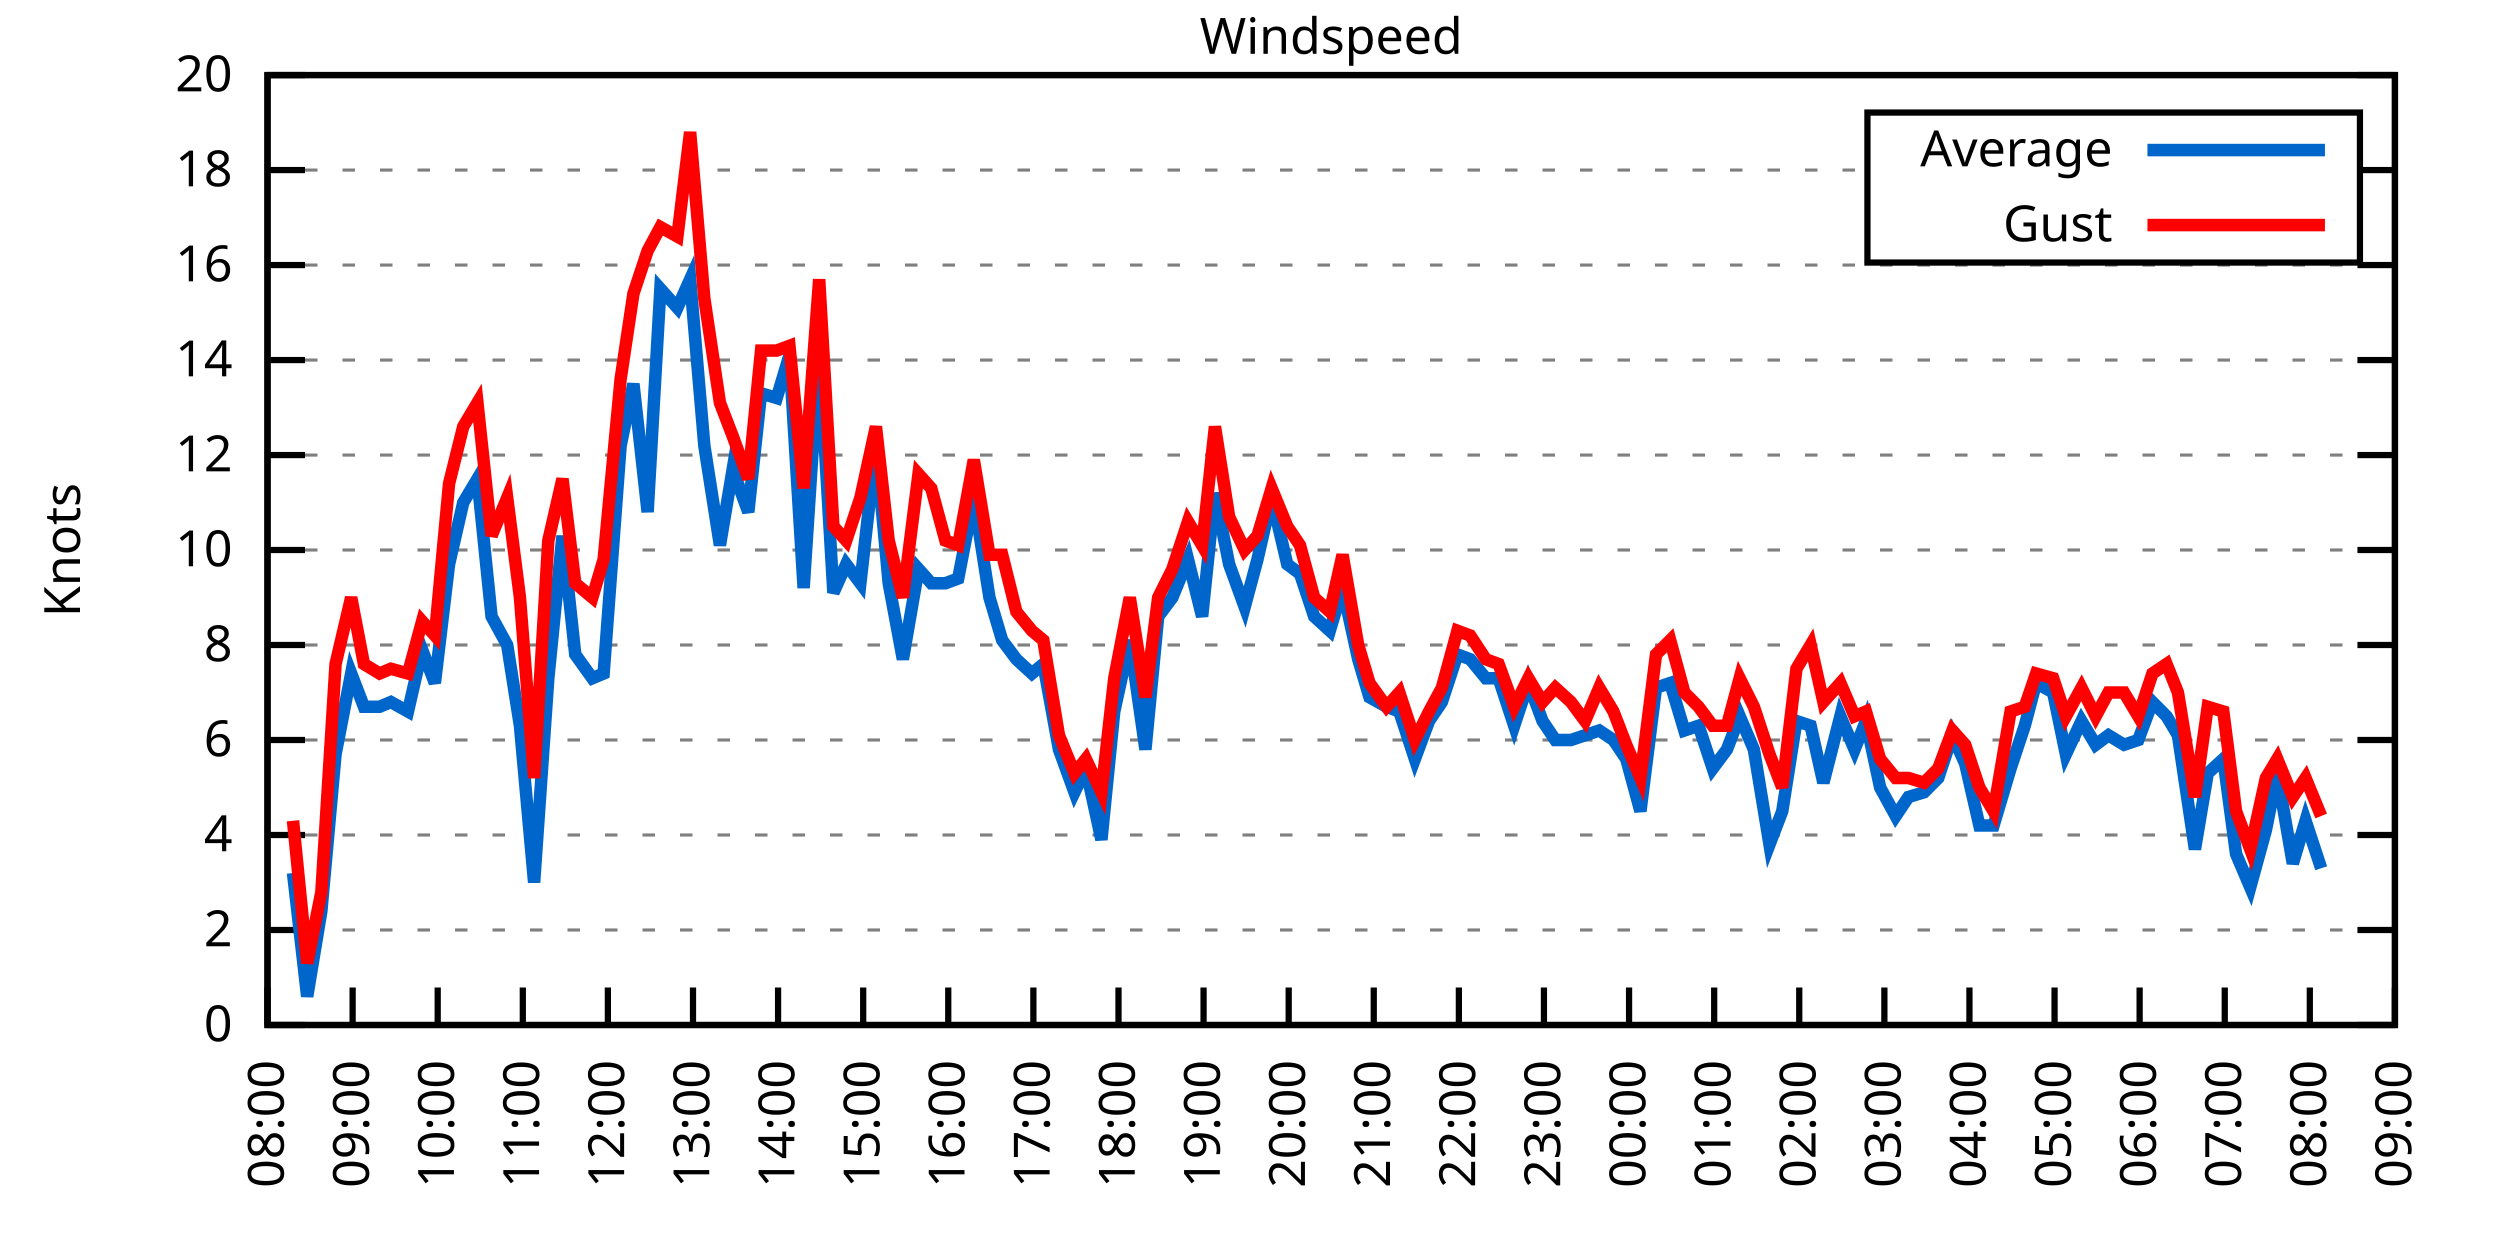
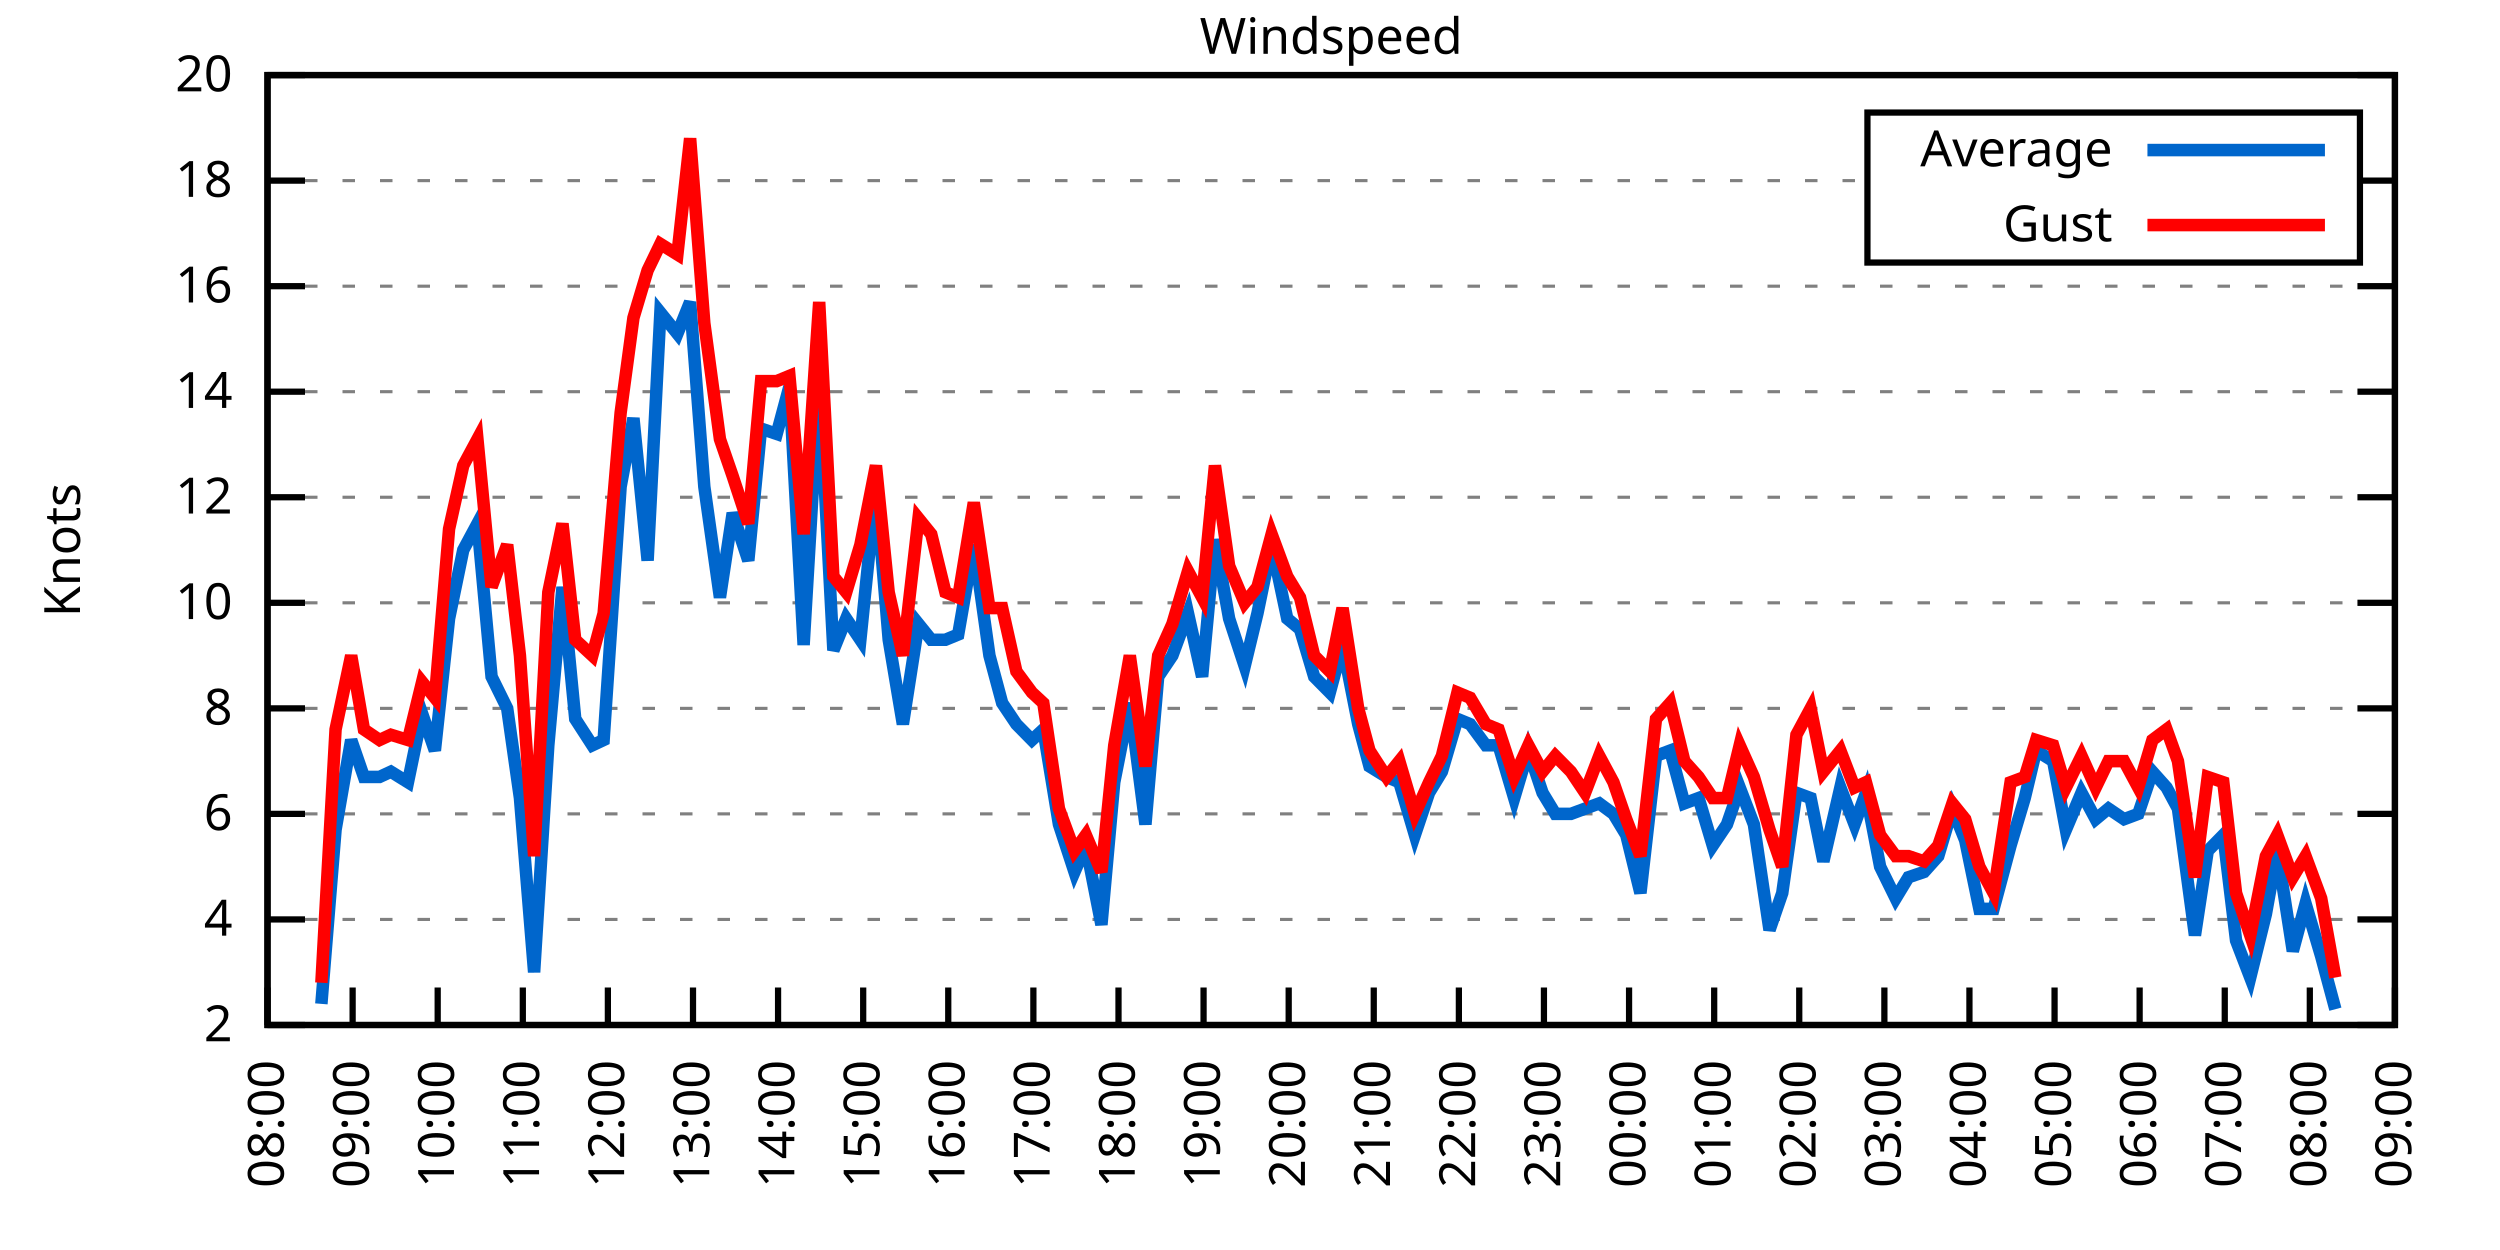
<svg xmlns="http://www.w3.org/2000/svg" xmlns:xlink="http://www.w3.org/1999/xlink" width="400" height="200" viewBox="0 0 400 200">
  <g id="gnuplot_canvas">
    <rect x="0" y="0" width="400" height="200" fill="none" />
    <defs>
      <circle id="gpDot" r="0.5" stroke-width="0.5" stroke="currentColor" />
      <path id="gpPt0" stroke-width="0.333" stroke="currentColor" d="M-1,0 h2 M0,-1 v2" />
      <path id="gpPt1" stroke-width="0.333" stroke="currentColor" d="M-1,-1 L1,1 M1,-1 L-1,1" />
      <path id="gpPt2" stroke-width="0.333" stroke="currentColor" d="M-1,0 L1,0 M0,-1 L0,1 M-1,-1 L1,1 M-1,1 L1,-1" />
      <rect id="gpPt3" stroke-width="0.333" stroke="currentColor" x="-1" y="-1" width="2" height="2" />
      <rect id="gpPt4" stroke-width="0.333" stroke="currentColor" fill="currentColor" x="-1" y="-1" width="2" height="2" />
      <circle id="gpPt5" stroke-width="0.333" stroke="currentColor" cx="0" cy="0" r="1" />
      <use xlink:href="#gpPt5" id="gpPt6" fill="currentColor" stroke="none" />
      <path id="gpPt7" stroke-width="0.333" stroke="currentColor" d="M0,-1.33 L-1.33,0.67 L1.33,0.67 z" />
      <use xlink:href="#gpPt7" id="gpPt8" fill="currentColor" stroke="none" />
      <use xlink:href="#gpPt7" id="gpPt9" stroke="currentColor" transform="rotate(180)" />
      <use xlink:href="#gpPt9" id="gpPt10" fill="currentColor" stroke="none" />
      <use xlink:href="#gpPt3" id="gpPt11" stroke="currentColor" transform="rotate(45)" />
      <use xlink:href="#gpPt11" id="gpPt12" fill="currentColor" stroke="none" />
      <path id="gpPt13" stroke-width="0.333" stroke="currentColor" d="M0,1.330 L1.265,0.411 L0.782,-1.067 L-0.782,-1.076 L-1.265,0.411 z" />
      <use xlink:href="#gpPt13" id="gpPt14" fill="currentColor" stroke="none" />
      <filter id="textbox" filterUnits="objectBoundingBox" x="0" y="0" height="1" width="1">
        <feFlood flood-color="white" flood-opacity="1" result="bgnd" />
        <feComposite in="SourceGraphic" in2="bgnd" operator="atop" />
      </filter>
      <filter id="greybox" filterUnits="objectBoundingBox" x="0" y="0" height="1" width="1">
        <feFlood flood-color="lightgrey" flood-opacity="1" result="grey" />
        <feComposite in="SourceGraphic" in2="grey" operator="atop" />
      </filter>
    </defs>
    <g fill="none" color="white" stroke="currentColor" stroke-width="1.00" stroke-linecap="butt" stroke-linejoin="miter">
</g>
    <g fill="none" color="black" stroke="currentColor" stroke-width="1.00" stroke-linecap="butt" stroke-linejoin="miter">
      <g stroke="none" shape-rendering="crispEdges">
        <polygon fill="rgb(255, 255, 255)" points="42.80,164.00 383.18,164.00 383.18,12.02 42.80,12.02 " />
      </g>
    </g>
    <g fill="none" color="black" stroke="currentColor" stroke-width="1.00" stroke-linecap="butt" stroke-linejoin="miter">
</g>
    <g fill="none" color="black" stroke="black" stroke-width="0.50" stroke-linecap="butt" stroke-linejoin="miter">
</g>
    <g fill="none" color="gray" stroke="currentColor" stroke-width="0.50" stroke-linecap="butt" stroke-linejoin="miter">
      <path stroke="gray" stroke-dasharray="2,4" class="gridline" d="M42.80,164.00 L383.19,164.00  " />
    </g>
    <g fill="none" color="gray" stroke="gray" stroke-width="1.00" stroke-linecap="butt" stroke-linejoin="miter">
</g>
    <g fill="none" color="black" stroke="currentColor" stroke-width="1.00" stroke-linecap="butt" stroke-linejoin="miter">
      <path stroke="black" d="M42.80,164.00 L48.80,164.00 M383.19,164.00 L377.19,164.00  " />
      <g transform="translate(37.20,166.60)" stroke="none" fill="black" font-family="Sans" font-size="8.00" text-anchor="end">
        <text>
-           <tspan font-family="Sans"> 0</tspan>
-         </text>
-       </g>
-     </g>
-     <g fill="none" color="black" stroke="currentColor" stroke-width="1.00" stroke-linecap="butt" stroke-linejoin="miter">
- </g>
-     <g fill="none" color="black" stroke="black" stroke-width="0.50" stroke-linecap="butt" stroke-linejoin="miter">
- </g>
-     <g fill="none" color="gray" stroke="currentColor" stroke-width="0.50" stroke-linecap="butt" stroke-linejoin="miter">
-       <path stroke="gray" stroke-dasharray="2,4" class="gridline" d="M42.80,148.80 L383.19,148.80  " />
-     </g>
-     <g fill="none" color="gray" stroke="gray" stroke-width="1.00" stroke-linecap="butt" stroke-linejoin="miter">
- </g>
-     <g fill="none" color="black" stroke="currentColor" stroke-width="1.00" stroke-linecap="butt" stroke-linejoin="miter">
-       <path stroke="black" d="M42.80,148.80 L48.80,148.80 M383.19,148.80 L377.19,148.80  " />
-       <g transform="translate(37.20,151.40)" stroke="none" fill="black" font-family="Sans" font-size="8.00" text-anchor="end">
-         <text>
          <tspan font-family="Sans"> 2</tspan>
        </text>
      </g>
    </g>
    <g fill="none" color="black" stroke="currentColor" stroke-width="1.00" stroke-linecap="butt" stroke-linejoin="miter">
</g>
    <g fill="none" color="black" stroke="black" stroke-width="0.50" stroke-linecap="butt" stroke-linejoin="miter">
</g>
    <g fill="none" color="gray" stroke="currentColor" stroke-width="0.50" stroke-linecap="butt" stroke-linejoin="miter">
-       <path stroke="gray" stroke-dasharray="2,4" class="gridline" d="M42.80,133.60 L383.19,133.60  " />
-     </g>
-     <g fill="none" color="gray" stroke="gray" stroke-width="1.00" stroke-linecap="butt" stroke-linejoin="miter">
- </g>
-     <g fill="none" color="black" stroke="currentColor" stroke-width="1.00" stroke-linecap="butt" stroke-linejoin="miter">
-       <path stroke="black" d="M42.80,133.60 L48.80,133.60 M383.19,133.60 L377.19,133.60  " />
-       <g transform="translate(37.20,136.20)" stroke="none" fill="black" font-family="Sans" font-size="8.00" text-anchor="end">
+       <path stroke="gray" stroke-dasharray="2,4" class="gridline" d="M42.80,147.11 L383.19,147.11  " />
+     </g>
+     <g fill="none" color="gray" stroke="gray" stroke-width="1.00" stroke-linecap="butt" stroke-linejoin="miter">
+ </g>
+     <g fill="none" color="black" stroke="currentColor" stroke-width="1.00" stroke-linecap="butt" stroke-linejoin="miter">
+       <path stroke="black" d="M42.80,147.11 L48.80,147.11 M383.19,147.11 L377.19,147.11  " />
+       <g transform="translate(37.20,149.71)" stroke="none" fill="black" font-family="Sans" font-size="8.00" text-anchor="end">
        <text>
          <tspan font-family="Sans"> 4</tspan>
        </text>
      </g>
    </g>
    <g fill="none" color="black" stroke="currentColor" stroke-width="1.00" stroke-linecap="butt" stroke-linejoin="miter">
</g>
    <g fill="none" color="black" stroke="black" stroke-width="0.50" stroke-linecap="butt" stroke-linejoin="miter">
</g>
    <g fill="none" color="gray" stroke="currentColor" stroke-width="0.50" stroke-linecap="butt" stroke-linejoin="miter">
-       <path stroke="gray" stroke-dasharray="2,4" class="gridline" d="M42.80,118.40 L383.19,118.40  " />
-     </g>
-     <g fill="none" color="gray" stroke="gray" stroke-width="1.00" stroke-linecap="butt" stroke-linejoin="miter">
- </g>
-     <g fill="none" color="black" stroke="currentColor" stroke-width="1.00" stroke-linecap="butt" stroke-linejoin="miter">
-       <path stroke="black" d="M42.80,118.40 L48.80,118.40 M383.19,118.40 L377.19,118.40  " />
-       <g transform="translate(37.20,121.00)" stroke="none" fill="black" font-family="Sans" font-size="8.00" text-anchor="end">
+       <path stroke="gray" stroke-dasharray="2,4" class="gridline" d="M42.80,130.22 L383.19,130.22  " />
+     </g>
+     <g fill="none" color="gray" stroke="gray" stroke-width="1.00" stroke-linecap="butt" stroke-linejoin="miter">
+ </g>
+     <g fill="none" color="black" stroke="currentColor" stroke-width="1.00" stroke-linecap="butt" stroke-linejoin="miter">
+       <path stroke="black" d="M42.80,130.22 L48.80,130.22 M383.19,130.22 L377.19,130.22  " />
+       <g transform="translate(37.20,132.82)" stroke="none" fill="black" font-family="Sans" font-size="8.00" text-anchor="end">
        <text>
          <tspan font-family="Sans"> 6</tspan>
        </text>
      </g>
    </g>
    <g fill="none" color="black" stroke="currentColor" stroke-width="1.00" stroke-linecap="butt" stroke-linejoin="miter">
</g>
    <g fill="none" color="black" stroke="black" stroke-width="0.50" stroke-linecap="butt" stroke-linejoin="miter">
</g>
    <g fill="none" color="gray" stroke="currentColor" stroke-width="0.50" stroke-linecap="butt" stroke-linejoin="miter">
-       <path stroke="gray" stroke-dasharray="2,4" class="gridline" d="M42.80,103.20 L383.19,103.20  " />
-     </g>
-     <g fill="none" color="gray" stroke="gray" stroke-width="1.00" stroke-linecap="butt" stroke-linejoin="miter">
- </g>
-     <g fill="none" color="black" stroke="currentColor" stroke-width="1.00" stroke-linecap="butt" stroke-linejoin="miter">
-       <path stroke="black" d="M42.80,103.20 L48.80,103.20 M383.19,103.20 L377.19,103.20  " />
-       <g transform="translate(37.20,105.80)" stroke="none" fill="black" font-family="Sans" font-size="8.00" text-anchor="end">
+       <path stroke="gray" stroke-dasharray="2,4" class="gridline" d="M42.80,113.34 L383.19,113.34  " />
+     </g>
+     <g fill="none" color="gray" stroke="gray" stroke-width="1.00" stroke-linecap="butt" stroke-linejoin="miter">
+ </g>
+     <g fill="none" color="black" stroke="currentColor" stroke-width="1.00" stroke-linecap="butt" stroke-linejoin="miter">
+       <path stroke="black" d="M42.80,113.34 L48.80,113.34 M383.19,113.34 L377.19,113.34  " />
+       <g transform="translate(37.20,115.94)" stroke="none" fill="black" font-family="Sans" font-size="8.00" text-anchor="end">
        <text>
          <tspan font-family="Sans"> 8</tspan>
        </text>
      </g>
    </g>
    <g fill="none" color="black" stroke="currentColor" stroke-width="1.00" stroke-linecap="butt" stroke-linejoin="miter">
</g>
    <g fill="none" color="black" stroke="black" stroke-width="0.50" stroke-linecap="butt" stroke-linejoin="miter">
</g>
    <g fill="none" color="gray" stroke="currentColor" stroke-width="0.50" stroke-linecap="butt" stroke-linejoin="miter">
-       <path stroke="gray" stroke-dasharray="2,4" class="gridline" d="M42.80,88.00 L383.19,88.00  " />
-     </g>
-     <g fill="none" color="gray" stroke="gray" stroke-width="1.00" stroke-linecap="butt" stroke-linejoin="miter">
- </g>
-     <g fill="none" color="black" stroke="currentColor" stroke-width="1.00" stroke-linecap="butt" stroke-linejoin="miter">
-       <path stroke="black" d="M42.80,88.00 L48.80,88.00 M383.19,88.00 L377.19,88.00  " />
-       <g transform="translate(37.20,90.60)" stroke="none" fill="black" font-family="Sans" font-size="8.00" text-anchor="end">
+       <path stroke="gray" stroke-dasharray="2,4" class="gridline" d="M42.80,96.45 L383.19,96.45  " />
+     </g>
+     <g fill="none" color="gray" stroke="gray" stroke-width="1.00" stroke-linecap="butt" stroke-linejoin="miter">
+ </g>
+     <g fill="none" color="black" stroke="currentColor" stroke-width="1.00" stroke-linecap="butt" stroke-linejoin="miter">
+       <path stroke="black" d="M42.80,96.45 L48.80,96.45 M383.19,96.45 L377.19,96.45  " />
+       <g transform="translate(37.20,99.05)" stroke="none" fill="black" font-family="Sans" font-size="8.00" text-anchor="end">
        <text>
          <tspan font-family="Sans"> 10</tspan>
        </text>
      </g>
    </g>
    <g fill="none" color="black" stroke="currentColor" stroke-width="1.00" stroke-linecap="butt" stroke-linejoin="miter">
</g>
    <g fill="none" color="black" stroke="black" stroke-width="0.50" stroke-linecap="butt" stroke-linejoin="miter">
</g>
    <g fill="none" color="gray" stroke="currentColor" stroke-width="0.50" stroke-linecap="butt" stroke-linejoin="miter">
-       <path stroke="gray" stroke-dasharray="2,4" class="gridline" d="M42.80,72.81 L383.19,72.81  " />
-     </g>
-     <g fill="none" color="gray" stroke="gray" stroke-width="1.00" stroke-linecap="butt" stroke-linejoin="miter">
- </g>
-     <g fill="none" color="black" stroke="currentColor" stroke-width="1.00" stroke-linecap="butt" stroke-linejoin="miter">
-       <path stroke="black" d="M42.80,72.81 L48.80,72.81 M383.19,72.81 L377.19,72.81  " />
-       <g transform="translate(37.20,75.41)" stroke="none" fill="black" font-family="Sans" font-size="8.00" text-anchor="end">
+       <path stroke="gray" stroke-dasharray="2,4" class="gridline" d="M42.80,79.56 L383.19,79.56  " />
+     </g>
+     <g fill="none" color="gray" stroke="gray" stroke-width="1.00" stroke-linecap="butt" stroke-linejoin="miter">
+ </g>
+     <g fill="none" color="black" stroke="currentColor" stroke-width="1.00" stroke-linecap="butt" stroke-linejoin="miter">
+       <path stroke="black" d="M42.80,79.56 L48.80,79.56 M383.19,79.56 L377.19,79.56  " />
+       <g transform="translate(37.20,82.16)" stroke="none" fill="black" font-family="Sans" font-size="8.00" text-anchor="end">
        <text>
          <tspan font-family="Sans"> 12</tspan>
        </text>
      </g>
    </g>
    <g fill="none" color="black" stroke="currentColor" stroke-width="1.00" stroke-linecap="butt" stroke-linejoin="miter">
</g>
    <g fill="none" color="black" stroke="black" stroke-width="0.50" stroke-linecap="butt" stroke-linejoin="miter">
</g>
    <g fill="none" color="gray" stroke="currentColor" stroke-width="0.50" stroke-linecap="butt" stroke-linejoin="miter">
-       <path stroke="gray" stroke-dasharray="2,4" class="gridline" d="M42.80,57.61 L383.19,57.61  " />
-     </g>
-     <g fill="none" color="gray" stroke="gray" stroke-width="1.00" stroke-linecap="butt" stroke-linejoin="miter">
- </g>
-     <g fill="none" color="black" stroke="currentColor" stroke-width="1.00" stroke-linecap="butt" stroke-linejoin="miter">
-       <path stroke="black" d="M42.80,57.61 L48.80,57.61 M383.19,57.61 L377.19,57.61  " />
-       <g transform="translate(37.20,60.21)" stroke="none" fill="black" font-family="Sans" font-size="8.00" text-anchor="end">
+       <path stroke="gray" stroke-dasharray="2,4" class="gridline" d="M42.80,62.67 L383.19,62.67  " />
+     </g>
+     <g fill="none" color="gray" stroke="gray" stroke-width="1.00" stroke-linecap="butt" stroke-linejoin="miter">
+ </g>
+     <g fill="none" color="black" stroke="currentColor" stroke-width="1.00" stroke-linecap="butt" stroke-linejoin="miter">
+       <path stroke="black" d="M42.80,62.67 L48.80,62.67 M383.19,62.67 L377.19,62.67  " />
+       <g transform="translate(37.20,65.27)" stroke="none" fill="black" font-family="Sans" font-size="8.00" text-anchor="end">
        <text>
          <tspan font-family="Sans"> 14</tspan>
        </text>
      </g>
    </g>
    <g fill="none" color="black" stroke="currentColor" stroke-width="1.00" stroke-linecap="butt" stroke-linejoin="miter">
</g>
    <g fill="none" color="black" stroke="black" stroke-width="0.50" stroke-linecap="butt" stroke-linejoin="miter">
</g>
    <g fill="none" color="gray" stroke="currentColor" stroke-width="0.50" stroke-linecap="butt" stroke-linejoin="miter">
-       <path stroke="gray" stroke-dasharray="2,4" class="gridline" d="M42.80,42.41 L383.19,42.41  " />
-     </g>
-     <g fill="none" color="gray" stroke="gray" stroke-width="1.00" stroke-linecap="butt" stroke-linejoin="miter">
- </g>
-     <g fill="none" color="black" stroke="currentColor" stroke-width="1.00" stroke-linecap="butt" stroke-linejoin="miter">
-       <path stroke="black" d="M42.80,42.41 L48.80,42.41 M383.19,42.41 L377.19,42.41  " />
-       <g transform="translate(37.20,45.01)" stroke="none" fill="black" font-family="Sans" font-size="8.00" text-anchor="end">
+       <path stroke="gray" stroke-dasharray="2,4" class="gridline" d="M42.80,45.79 L383.19,45.79  " />
+     </g>
+     <g fill="none" color="gray" stroke="gray" stroke-width="1.00" stroke-linecap="butt" stroke-linejoin="miter">
+ </g>
+     <g fill="none" color="black" stroke="currentColor" stroke-width="1.00" stroke-linecap="butt" stroke-linejoin="miter">
+       <path stroke="black" d="M42.80,45.79 L48.80,45.79 M383.19,45.79 L377.19,45.79  " />
+       <g transform="translate(37.20,48.39)" stroke="none" fill="black" font-family="Sans" font-size="8.00" text-anchor="end">
        <text>
          <tspan font-family="Sans"> 16</tspan>
        </text>
      </g>
    </g>
    <g fill="none" color="black" stroke="currentColor" stroke-width="1.00" stroke-linecap="butt" stroke-linejoin="miter">
</g>
    <g fill="none" color="black" stroke="black" stroke-width="0.50" stroke-linecap="butt" stroke-linejoin="miter">
</g>
    <g fill="none" color="gray" stroke="currentColor" stroke-width="0.50" stroke-linecap="butt" stroke-linejoin="miter">
-       <path stroke="gray" stroke-dasharray="2,4" class="gridline" d="M42.80,27.21 L298.79,27.21 M377.59,27.21 L383.19,27.21  " />
-     </g>
-     <g fill="none" color="gray" stroke="gray" stroke-width="1.00" stroke-linecap="butt" stroke-linejoin="miter">
- </g>
-     <g fill="none" color="black" stroke="currentColor" stroke-width="1.00" stroke-linecap="butt" stroke-linejoin="miter">
-       <path stroke="black" d="M42.80,27.21 L48.80,27.21 M383.19,27.21 L377.19,27.21  " />
-       <g transform="translate(37.20,29.81)" stroke="none" fill="black" font-family="Sans" font-size="8.00" text-anchor="end">
+       <path stroke="gray" stroke-dasharray="2,4" class="gridline" d="M42.80,28.90 L298.79,28.90 M377.59,28.90 L383.19,28.90  " />
+     </g>
+     <g fill="none" color="gray" stroke="gray" stroke-width="1.00" stroke-linecap="butt" stroke-linejoin="miter">
+ </g>
+     <g fill="none" color="black" stroke="currentColor" stroke-width="1.00" stroke-linecap="butt" stroke-linejoin="miter">
+       <path stroke="black" d="M42.80,28.90 L48.80,28.90 M383.19,28.90 L377.19,28.90  " />
+       <g transform="translate(37.20,31.50)" stroke="none" fill="black" font-family="Sans" font-size="8.00" text-anchor="end">
        <text>
          <tspan font-family="Sans"> 18</tspan>
        </text>
      </g>
    </g>
    <g fill="none" color="black" stroke="currentColor" stroke-width="1.00" stroke-linecap="butt" stroke-linejoin="miter">
</g>
    <g fill="none" color="black" stroke="black" stroke-width="0.50" stroke-linecap="butt" stroke-linejoin="miter">
</g>
    <g fill="none" color="gray" stroke="currentColor" stroke-width="0.50" stroke-linecap="butt" stroke-linejoin="miter">
      <path stroke="gray" stroke-dasharray="2,4" class="gridline" d="M42.80,12.01 L383.19,12.01  " />
    </g>
    <g fill="none" color="gray" stroke="gray" stroke-width="1.00" stroke-linecap="butt" stroke-linejoin="miter">
</g>
    <g fill="none" color="black" stroke="currentColor" stroke-width="1.00" stroke-linecap="butt" stroke-linejoin="miter">
      <path stroke="black" d="M42.80,12.01 L48.80,12.01 M383.19,12.01 L377.19,12.01  " />
      <g transform="translate(37.20,14.61)" stroke="none" fill="black" font-family="Sans" font-size="8.00" text-anchor="end">
        <text>
          <tspan font-family="Sans"> 20</tspan>
        </text>
      </g>
    </g>
    <g fill="none" color="black" stroke="currentColor" stroke-width="1.00" stroke-linecap="butt" stroke-linejoin="miter">
      <path stroke="black" d="M42.80,164.00 L42.80,158.00  " />
      <g transform="translate(45.40,169.60) rotate(270.00)" stroke="none" fill="black" font-family="Sans" font-size="8.00" text-anchor="end">
        <text>
          <tspan font-family="Sans">08:00</tspan>
        </text>
      </g>
    </g>
    <g fill="none" color="black" stroke="currentColor" stroke-width="1.00" stroke-linecap="butt" stroke-linejoin="miter">
      <path stroke="black" d="M56.42,164.00 L56.42,158.00  " />
      <g transform="translate(59.02,169.60) rotate(270.00)" stroke="none" fill="black" font-family="Sans" font-size="8.00" text-anchor="end">
        <text>
          <tspan font-family="Sans">09:00</tspan>
        </text>
      </g>
    </g>
    <g fill="none" color="black" stroke="currentColor" stroke-width="1.00" stroke-linecap="butt" stroke-linejoin="miter">
      <path stroke="black" d="M70.03,164.00 L70.03,158.00  " />
      <g transform="translate(72.63,169.60) rotate(270.00)" stroke="none" fill="black" font-family="Sans" font-size="8.00" text-anchor="end">
        <text>
          <tspan font-family="Sans">10:00</tspan>
        </text>
      </g>
    </g>
    <g fill="none" color="black" stroke="currentColor" stroke-width="1.00" stroke-linecap="butt" stroke-linejoin="miter">
      <path stroke="black" d="M83.65,164.00 L83.65,158.00  " />
      <g transform="translate(86.25,169.60) rotate(270.00)" stroke="none" fill="black" font-family="Sans" font-size="8.00" text-anchor="end">
        <text>
          <tspan font-family="Sans">11:00</tspan>
        </text>
      </g>
    </g>
    <g fill="none" color="black" stroke="currentColor" stroke-width="1.00" stroke-linecap="butt" stroke-linejoin="miter">
      <path stroke="black" d="M97.26,164.00 L97.26,158.00  " />
      <g transform="translate(99.86,169.60) rotate(270.00)" stroke="none" fill="black" font-family="Sans" font-size="8.00" text-anchor="end">
        <text>
          <tspan font-family="Sans">12:00</tspan>
        </text>
      </g>
    </g>
    <g fill="none" color="black" stroke="currentColor" stroke-width="1.00" stroke-linecap="butt" stroke-linejoin="miter">
      <path stroke="black" d="M110.88,164.00 L110.88,158.00  " />
      <g transform="translate(113.48,169.60) rotate(270.00)" stroke="none" fill="black" font-family="Sans" font-size="8.00" text-anchor="end">
        <text>
          <tspan font-family="Sans">13:00</tspan>
        </text>
      </g>
    </g>
    <g fill="none" color="black" stroke="currentColor" stroke-width="1.00" stroke-linecap="butt" stroke-linejoin="miter">
      <path stroke="black" d="M124.49,164.00 L124.49,158.00  " />
      <g transform="translate(127.09,169.60) rotate(270.00)" stroke="none" fill="black" font-family="Sans" font-size="8.00" text-anchor="end">
        <text>
          <tspan font-family="Sans">14:00</tspan>
        </text>
      </g>
    </g>
    <g fill="none" color="black" stroke="currentColor" stroke-width="1.00" stroke-linecap="butt" stroke-linejoin="miter">
      <path stroke="black" d="M138.11,164.00 L138.11,158.00  " />
      <g transform="translate(140.71,169.60) rotate(270.00)" stroke="none" fill="black" font-family="Sans" font-size="8.00" text-anchor="end">
        <text>
          <tspan font-family="Sans">15:00</tspan>
        </text>
      </g>
    </g>
    <g fill="none" color="black" stroke="currentColor" stroke-width="1.00" stroke-linecap="butt" stroke-linejoin="miter">
      <path stroke="black" d="M151.72,164.00 L151.72,158.00  " />
      <g transform="translate(154.32,169.60) rotate(270.00)" stroke="none" fill="black" font-family="Sans" font-size="8.00" text-anchor="end">
        <text>
          <tspan font-family="Sans">16:00</tspan>
        </text>
      </g>
    </g>
    <g fill="none" color="black" stroke="currentColor" stroke-width="1.00" stroke-linecap="butt" stroke-linejoin="miter">
      <path stroke="black" d="M165.34,164.00 L165.34,158.00  " />
      <g transform="translate(167.94,169.60) rotate(270.00)" stroke="none" fill="black" font-family="Sans" font-size="8.00" text-anchor="end">
        <text>
          <tspan font-family="Sans">17:00</tspan>
        </text>
      </g>
    </g>
    <g fill="none" color="black" stroke="currentColor" stroke-width="1.00" stroke-linecap="butt" stroke-linejoin="miter">
      <path stroke="black" d="M178.96,164.00 L178.96,158.00  " />
      <g transform="translate(181.56,169.60) rotate(270.00)" stroke="none" fill="black" font-family="Sans" font-size="8.00" text-anchor="end">
        <text>
          <tspan font-family="Sans">18:00</tspan>
        </text>
      </g>
    </g>
    <g fill="none" color="black" stroke="currentColor" stroke-width="1.00" stroke-linecap="butt" stroke-linejoin="miter">
      <path stroke="black" d="M192.57,164.00 L192.57,158.00  " />
      <g transform="translate(195.17,169.60) rotate(270.00)" stroke="none" fill="black" font-family="Sans" font-size="8.00" text-anchor="end">
        <text>
          <tspan font-family="Sans">19:00</tspan>
        </text>
      </g>
    </g>
    <g fill="none" color="black" stroke="currentColor" stroke-width="1.00" stroke-linecap="butt" stroke-linejoin="miter">
      <path stroke="black" d="M206.19,164.00 L206.19,158.00  " />
      <g transform="translate(208.79,169.60) rotate(270.00)" stroke="none" fill="black" font-family="Sans" font-size="8.00" text-anchor="end">
        <text>
          <tspan font-family="Sans">20:00</tspan>
        </text>
      </g>
    </g>
    <g fill="none" color="black" stroke="currentColor" stroke-width="1.00" stroke-linecap="butt" stroke-linejoin="miter">
      <path stroke="black" d="M219.80,164.00 L219.80,158.00  " />
      <g transform="translate(222.40,169.60) rotate(270.00)" stroke="none" fill="black" font-family="Sans" font-size="8.00" text-anchor="end">
        <text>
          <tspan font-family="Sans">21:00</tspan>
        </text>
      </g>
    </g>
    <g fill="none" color="black" stroke="currentColor" stroke-width="1.00" stroke-linecap="butt" stroke-linejoin="miter">
      <path stroke="black" d="M233.42,164.00 L233.42,158.00  " />
      <g transform="translate(236.02,169.60) rotate(270.00)" stroke="none" fill="black" font-family="Sans" font-size="8.00" text-anchor="end">
        <text>
          <tspan font-family="Sans">22:00</tspan>
        </text>
      </g>
    </g>
    <g fill="none" color="black" stroke="currentColor" stroke-width="1.00" stroke-linecap="butt" stroke-linejoin="miter">
      <path stroke="black" d="M247.03,164.00 L247.03,158.00  " />
      <g transform="translate(249.63,169.60) rotate(270.00)" stroke="none" fill="black" font-family="Sans" font-size="8.00" text-anchor="end">
        <text>
          <tspan font-family="Sans">23:00</tspan>
        </text>
      </g>
    </g>
    <g fill="none" color="black" stroke="currentColor" stroke-width="1.00" stroke-linecap="butt" stroke-linejoin="miter">
      <path stroke="black" d="M260.65,164.00 L260.65,158.00  " />
      <g transform="translate(263.25,169.60) rotate(270.00)" stroke="none" fill="black" font-family="Sans" font-size="8.00" text-anchor="end">
        <text>
          <tspan font-family="Sans">00:00</tspan>
        </text>
      </g>
    </g>
    <g fill="none" color="black" stroke="currentColor" stroke-width="1.00" stroke-linecap="butt" stroke-linejoin="miter">
      <path stroke="black" d="M274.27,164.00 L274.27,158.00  " />
      <g transform="translate(276.87,169.60) rotate(270.00)" stroke="none" fill="black" font-family="Sans" font-size="8.00" text-anchor="end">
        <text>
          <tspan font-family="Sans">01:00</tspan>
        </text>
      </g>
    </g>
    <g fill="none" color="black" stroke="currentColor" stroke-width="1.00" stroke-linecap="butt" stroke-linejoin="miter">
      <path stroke="black" d="M287.88,164.00 L287.88,158.00  " />
      <g transform="translate(290.48,169.60) rotate(270.00)" stroke="none" fill="black" font-family="Sans" font-size="8.00" text-anchor="end">
        <text>
          <tspan font-family="Sans">02:00</tspan>
        </text>
      </g>
    </g>
    <g fill="none" color="black" stroke="currentColor" stroke-width="1.00" stroke-linecap="butt" stroke-linejoin="miter">
      <path stroke="black" d="M301.50,164.00 L301.50,158.00  " />
      <g transform="translate(304.10,169.60) rotate(270.00)" stroke="none" fill="black" font-family="Sans" font-size="8.00" text-anchor="end">
        <text>
          <tspan font-family="Sans">03:00</tspan>
        </text>
      </g>
    </g>
    <g fill="none" color="black" stroke="currentColor" stroke-width="1.00" stroke-linecap="butt" stroke-linejoin="miter">
      <path stroke="black" d="M315.11,164.00 L315.11,158.00  " />
      <g transform="translate(317.71,169.60) rotate(270.00)" stroke="none" fill="black" font-family="Sans" font-size="8.00" text-anchor="end">
        <text>
          <tspan font-family="Sans">04:00</tspan>
        </text>
      </g>
    </g>
    <g fill="none" color="black" stroke="currentColor" stroke-width="1.00" stroke-linecap="butt" stroke-linejoin="miter">
      <path stroke="black" d="M328.73,164.00 L328.73,158.00  " />
      <g transform="translate(331.33,169.60) rotate(270.00)" stroke="none" fill="black" font-family="Sans" font-size="8.00" text-anchor="end">
        <text>
          <tspan font-family="Sans">05:00</tspan>
        </text>
      </g>
    </g>
    <g fill="none" color="black" stroke="currentColor" stroke-width="1.00" stroke-linecap="butt" stroke-linejoin="miter">
      <path stroke="black" d="M342.34,164.00 L342.34,158.00  " />
      <g transform="translate(344.94,169.60) rotate(270.00)" stroke="none" fill="black" font-family="Sans" font-size="8.00" text-anchor="end">
        <text>
          <tspan font-family="Sans">06:00</tspan>
        </text>
      </g>
    </g>
    <g fill="none" color="black" stroke="currentColor" stroke-width="1.00" stroke-linecap="butt" stroke-linejoin="miter">
      <path stroke="black" d="M355.96,164.00 L355.96,158.00  " />
      <g transform="translate(358.56,169.60) rotate(270.00)" stroke="none" fill="black" font-family="Sans" font-size="8.00" text-anchor="end">
        <text>
          <tspan font-family="Sans">07:00</tspan>
        </text>
      </g>
    </g>
    <g fill="none" color="black" stroke="currentColor" stroke-width="1.00" stroke-linecap="butt" stroke-linejoin="miter">
      <path stroke="black" d="M369.57,164.00 L369.57,158.00  " />
      <g transform="translate(372.17,169.60) rotate(270.00)" stroke="none" fill="black" font-family="Sans" font-size="8.00" text-anchor="end">
        <text>
          <tspan font-family="Sans">08:00</tspan>
        </text>
      </g>
    </g>
    <g fill="none" color="black" stroke="currentColor" stroke-width="1.00" stroke-linecap="butt" stroke-linejoin="miter">
      <path stroke="black" d="M383.19,164.00 L383.19,158.00  " />
      <g transform="translate(385.79,169.60) rotate(270.00)" stroke="none" fill="black" font-family="Sans" font-size="8.00" text-anchor="end">
        <text>
          <tspan font-family="Sans">09:00</tspan>
        </text>
      </g>
    </g>
    <g fill="none" color="black" stroke="currentColor" stroke-width="1.00" stroke-linecap="butt" stroke-linejoin="miter">
</g>
    <g fill="none" color="black" stroke="currentColor" stroke-width="1.00" stroke-linecap="butt" stroke-linejoin="miter">
      <path stroke="black" d="M42.80,12.01 L42.80,164.00 L383.19,164.00 L383.19,12.01 L42.80,12.01 Z  " />
    </g>
    <g fill="none" color="black" stroke="currentColor" stroke-width="1.00" stroke-linecap="butt" stroke-linejoin="miter">
</g>
    <g fill="none" color="black" stroke="currentColor" stroke-width="1.00" stroke-linecap="butt" stroke-linejoin="miter">
      <path stroke="black" d="M298.79,42.01 L298.79,18.01 L377.59,18.01 L377.59,42.01 L298.79,42.01 Z  " />
    </g>
    <g id="Windspeed_plot_1">
      <g fill="none" color="white" stroke="black" stroke-width="2.00" stroke-linecap="butt" stroke-linejoin="miter">
</g>
      <g fill="none" color="black" stroke="currentColor" stroke-width="2.00" stroke-linecap="butt" stroke-linejoin="miter">
        <g transform="translate(337.99,26.61)" stroke="none" fill="black" font-family="Sans" font-size="8.00" text-anchor="end">
          <text>
            <tspan font-family="Sans">Average</tspan>
          </text>
        </g>
      </g>
      <g fill="none" color="black" stroke="currentColor" stroke-width="2.00" stroke-linecap="butt" stroke-linejoin="miter">
-         <path stroke="rgb(  0, 102, 204)" d="M343.59,24.01 L371.99,24.01 M46.88,139.68 L49.15,159.44 L51.42,145.76 L53.69,120.68 L56.19,107.76 L58.23,113.08   L60.73,113.08 L62.54,112.32 L65.27,113.84 L67.54,103.96 L69.58,109.28 L71.85,90.28 L74.12,80.41 L76.39,76.61   L78.65,98.64 L81.15,103.20 L83.19,116.12 L85.46,141.20 L87.73,108.52 L90.00,85.73 L92.04,104.72 L94.77,108.52   L96.58,107.76 L99.30,71.29 L101.35,61.41 L103.62,81.93 L105.66,46.21 L108.38,49.25 L110.42,44.69 L112.69,71.29   L115.19,87.25 L117.23,75.09 L119.73,81.93 L121.77,62.93 L124.27,63.69 L126.31,56.85 L128.58,94.08 L131.07,56.09   L133.34,94.84 L135.39,90.28 L137.66,93.32 L140.15,71.29 L142.19,93.32 L144.46,105.48 L146.96,91.04 L149.00,93.32   L151.27,93.32 L153.31,92.56 L155.81,79.65 L158.31,95.60 L160.35,102.44 L162.62,105.48 L165.11,107.76 L166.93,106.24   L169.43,119.92 L171.92,126.76 L173.74,122.96 L176.23,134.36 L178.28,113.84 L180.77,102.44 L183.27,119.92 L185.31,98.64   L187.58,95.60 L190.08,89.52 L192.34,98.64 L194.39,78.89 L196.66,90.28 L199.15,97.12 L201.19,89.52 L203.46,79.65   L205.96,90.28 L208.00,91.80 L210.27,98.64 L212.77,100.92 L214.81,94.08 L217.31,105.48 L219.12,111.56 L221.85,113.08   L223.89,113.84 L226.38,121.44 L228.65,115.36 L230.70,112.32 L233.19,104.72 L235.23,105.48 L237.73,108.52 L239.77,108.52   L242.27,116.12 L244.54,109.28 L246.81,115.36 L248.85,118.40 L251.35,118.40 L253.61,117.64 L255.88,116.88 L258.15,118.40   L260.20,121.44 L262.47,129.80 L264.96,110.04 L267.23,109.28 L269.50,116.88 L271.77,116.12 L274.04,122.96 L276.31,119.92   L278.35,114.60 L280.62,119.92 L283.12,135.12 L285.16,129.80 L287.43,115.36 L289.70,116.12 L291.74,125.24 L294.46,114.60   L296.73,119.92 L298.55,115.36 L300.82,126.00 L303.31,130.56 L305.35,127.52 L307.85,126.76 L310.12,124.48 L312.39,117.64   L314.43,122.20 L316.70,132.08 L318.97,132.08 L321.69,122.96 L323.96,116.12 L325.78,109.28 L328.50,110.80 L330.54,120.68   L333.04,115.36 L335.31,119.16 L337.35,117.64 L339.85,119.16 L342.12,118.40 L344.39,112.32 L346.65,114.60 L348.47,117.64   L351.19,135.88 L353.24,123.72 L355.73,121.44 L357.77,136.64 L360.04,141.96 L362.54,132.84 L364.36,123.72 L366.85,138.16   L368.89,131.32 L371.39,138.92  " />
+         <path stroke="rgb(  0, 102, 204)" d="M343.59,24.01 L371.99,24.01 M51.42,160.62 L53.69,132.76 L56.19,118.40 L58.23,124.31 L60.73,124.31 L62.54,123.47   L65.27,125.16 L67.54,114.18 L69.58,120.09 L71.85,98.98 L74.12,88.00 L76.39,83.78 L78.65,108.27 L81.15,113.34   L83.19,127.69 L85.46,155.56 L87.73,119.25 L90.00,93.92 L92.04,115.03 L94.77,119.25 L96.58,118.40 L99.30,77.87   L101.35,66.90 L103.62,89.69 L105.66,50.01 L108.38,53.39 L110.42,48.32 L112.69,77.87 L115.19,95.60 L117.23,82.09   L119.73,89.69 L121.77,68.58 L124.27,69.43 L126.31,61.83 L128.58,103.20 L131.07,60.98 L133.34,104.05 L135.39,98.98   L137.66,102.36 L140.15,77.87 L142.19,102.36 L144.46,115.87 L146.96,99.83 L149.00,102.36 L151.27,102.36 L153.31,101.52   L155.81,87.16 L158.31,104.89 L160.35,112.49 L162.62,115.87 L165.11,118.40 L166.93,116.71 L169.43,131.91 L171.92,139.51   L173.74,135.29 L176.23,147.96 L178.28,125.16 L180.77,112.49 L183.27,131.91 L185.31,108.27 L187.58,104.89 L190.08,98.14   L192.34,108.27 L194.39,86.32 L196.66,98.98 L199.15,106.58 L201.19,98.14 L203.46,87.16 L205.96,98.98 L208.00,100.67   L210.27,108.27 L212.77,110.80 L214.81,103.20 L217.31,115.87 L219.12,122.62 L221.85,124.31 L223.89,125.16 L226.38,133.60   L228.65,126.85 L230.70,123.47 L233.19,115.03 L235.23,115.87 L237.73,119.25 L239.77,119.25 L242.27,127.69 L244.54,120.09   L246.81,126.85 L248.85,130.22 L251.35,130.22 L253.61,129.38 L255.88,128.54 L258.15,130.22 L260.20,133.60 L262.47,142.89   L264.96,120.94 L267.23,120.09 L269.50,128.54 L271.77,127.69 L274.04,135.29 L276.31,131.91 L278.35,126.00 L280.62,131.91   L283.12,148.80 L285.16,142.89 L287.43,126.85 L289.70,127.69 L291.74,137.82 L294.46,126.00 L296.73,131.91 L298.55,126.85   L300.82,138.67 L303.31,143.73 L305.35,140.36 L307.85,139.51 L310.12,136.98 L312.39,129.38 L314.43,134.45 L316.70,145.42   L318.97,145.42 L321.69,135.29 L323.96,127.69 L325.78,120.09 L328.50,121.78 L330.54,132.76 L333.04,126.85 L335.31,131.07   L337.35,129.38 L339.85,131.07 L342.12,130.22 L344.39,123.47 L346.65,126.00 L348.47,129.38 L351.19,149.65 L353.24,136.14   L355.73,133.60 L357.77,150.49 L360.04,156.40 L362.54,146.27 L364.36,136.14 L366.85,152.18 L368.89,144.58 L371.39,153.02   L373.66,161.47  " />
      </g>
    </g>
    <g id="Windspeed_plot_2">
      <g fill="none" color="black" stroke="currentColor" stroke-width="2.00" stroke-linecap="butt" stroke-linejoin="miter">
        <g transform="translate(337.99,38.61)" stroke="none" fill="black" font-family="Sans" font-size="8.00" text-anchor="end">
          <text>
            <tspan font-family="Sans">Gust</tspan>
          </text>
        </g>
      </g>
      <g fill="none" color="black" stroke="currentColor" stroke-width="2.00" stroke-linecap="butt" stroke-linejoin="miter">
-         <path stroke="rgb(255,   0,   0)" d="M343.59,36.01 L371.99,36.01 M46.88,131.32 L49.15,154.12 L51.42,142.72 L53.69,106.24 L56.19,95.60 L58.23,106.24   L60.73,107.76 L62.54,107.00 L65.27,107.76 L67.54,99.40 L69.58,101.68 L71.85,77.37 L74.12,68.25 L76.39,64.45   L78.65,85.73 L81.15,79.65 L83.19,95.60 L85.46,124.48 L87.73,86.49 L90.00,76.61 L92.04,93.32 L94.77,95.60   L96.58,89.52 L99.30,60.65 L101.35,46.97 L103.62,40.13 L105.66,36.33 L108.38,37.85 L110.42,21.13 L112.69,47.73   L115.19,64.45 L117.23,69.77 L119.73,76.61 L121.77,56.09 L124.27,56.09 L126.31,55.33 L128.58,78.13 L131.07,44.69   L133.34,84.21 L135.39,86.49 L137.66,79.65 L140.15,68.25 L142.19,86.49 L144.46,95.60 L146.96,75.85 L149.00,78.13   L151.27,86.49 L153.31,87.25 L155.81,73.57 L158.31,88.76 L160.35,88.76 L162.62,97.88 L165.11,100.92 L166.93,102.44   L169.43,117.64 L171.92,123.72 L173.74,121.44 L176.23,126.76 L178.28,108.52 L180.77,95.60 L183.27,111.56 L185.31,95.60   L187.58,91.04 L190.08,83.45 L192.34,87.25 L194.39,68.25 L196.66,82.69 L199.15,88.00 L201.19,85.73 L203.46,78.13   L205.96,84.21 L208.00,87.25 L210.27,95.60 L212.77,97.88 L214.81,88.76 L217.31,103.20 L219.12,109.28 L221.85,113.08   L223.89,110.80 L226.38,118.40 L228.65,113.84 L230.70,110.04 L233.19,100.92 L235.23,101.68 L237.73,105.48 L239.77,106.24   L242.27,113.08 L244.54,108.52 L246.81,112.32 L248.85,110.04 L251.35,112.32 L253.61,115.36 L255.88,110.04 L258.15,113.84   L260.20,119.16 L262.47,124.48 L264.96,104.72 L267.23,102.44 L269.50,110.80 L271.77,113.08 L274.04,116.12 L276.31,116.12   L278.35,108.52 L280.62,113.08 L283.12,120.68 L285.16,126.00 L287.43,107.00 L289.70,103.20 L291.74,112.32 L294.46,109.28   L296.73,114.60 L298.55,113.84 L300.82,121.44 L303.31,124.48 L305.35,124.48 L307.85,125.24 L310.12,122.96 L312.39,116.88   L314.43,119.16 L316.70,126.00 L318.97,129.80 L321.69,113.84 L323.96,113.08 L325.78,107.76 L328.50,108.52 L330.54,114.60   L333.04,110.04 L335.31,114.60 L337.35,110.80 L339.85,110.80 L342.12,114.60 L344.39,107.76 L346.65,106.24 L348.47,110.80   L351.19,127.52 L353.24,113.08 L355.73,113.84 L357.77,129.80 L360.04,135.88 L362.54,124.48 L364.36,121.44 L366.85,127.52   L368.89,124.48 L371.39,130.56  " />
+         <path stroke="rgb(255,   0,   0)" d="M343.59,36.01 L371.99,36.01 M51.42,157.24 L53.69,116.71 L56.19,104.89 L58.23,116.71 L60.73,118.40 L62.54,117.56   L65.27,118.40 L67.54,109.11 L69.58,111.65 L71.85,84.63 L74.12,74.49 L76.39,70.27 L78.65,93.92 L81.15,87.16   L83.19,104.89 L85.46,136.98 L87.73,94.76 L90.00,83.78 L92.04,102.36 L94.77,104.89 L96.58,98.14 L99.30,66.05   L101.35,50.85 L103.62,43.25 L105.66,39.03 L108.38,40.72 L110.42,22.14 L112.69,51.70 L115.19,70.27 L117.23,76.18   L119.73,83.78 L121.77,60.98 L124.27,60.98 L126.31,60.14 L128.58,85.47 L131.07,48.32 L133.34,92.23 L135.39,94.76   L137.66,87.16 L140.15,74.49 L142.19,94.76 L144.46,104.89 L146.96,82.94 L149.00,85.47 L151.27,94.76 L153.31,95.60   L155.81,80.41 L158.31,97.29 L160.35,97.29 L162.62,107.43 L165.11,110.80 L166.93,112.49 L169.43,129.38 L171.92,136.14   L173.74,133.60 L176.23,139.51 L178.28,119.25 L180.77,104.89 L183.27,122.62 L185.31,104.89 L187.58,99.83 L190.08,91.38   L192.34,95.60 L194.39,74.49 L196.66,90.54 L199.15,96.45 L201.19,93.92 L203.46,85.47 L205.96,92.23 L208.00,95.60   L210.27,104.89 L212.77,107.43 L214.81,97.29 L217.31,113.34 L219.12,120.09 L221.85,124.31 L223.89,121.78 L226.38,130.22   L228.65,125.16 L230.70,120.94 L233.19,110.80 L235.23,111.65 L237.73,115.87 L239.77,116.71 L242.27,124.31 L244.54,119.25   L246.81,123.47 L248.85,120.94 L251.35,123.47 L253.61,126.85 L255.88,120.94 L258.15,125.16 L260.20,131.07 L262.47,136.98   L264.96,115.03 L267.23,112.49 L269.50,121.78 L271.77,124.31 L274.04,127.69 L276.31,127.69 L278.35,119.25 L280.62,124.31   L283.12,132.76 L285.16,138.67 L287.43,117.56 L289.70,113.34 L291.74,123.47 L294.46,120.09 L296.73,126.00 L298.55,125.16   L300.82,133.60 L303.31,136.98 L305.35,136.98 L307.85,137.82 L310.12,135.29 L312.39,128.54 L314.43,131.07 L316.70,138.67   L318.97,142.89 L321.69,125.16 L323.96,124.31 L325.78,118.40 L328.50,119.25 L330.54,126.00 L333.04,120.94 L335.31,126.00   L337.35,121.78 L339.85,121.78 L342.12,126.00 L344.39,118.40 L346.65,116.71 L348.47,121.78 L351.19,140.36 L353.24,124.31   L355.73,125.16 L357.77,142.89 L360.04,149.65 L362.54,136.98 L364.36,133.60 L366.85,140.36 L368.89,136.98 L371.39,143.73   L373.66,156.40  " />
      </g>
    </g>
    <g fill="none" color="black" stroke="currentColor" stroke-width="2.00" stroke-linecap="butt" stroke-linejoin="miter">
</g>
    <g fill="none" color="black" stroke="black" stroke-width="1.00" stroke-linecap="butt" stroke-linejoin="miter">
</g>
    <g fill="none" color="black" stroke="currentColor" stroke-width="1.00" stroke-linecap="butt" stroke-linejoin="miter">
      <path stroke="black" d="M42.80,12.01 L42.80,164.00 L383.19,164.00 L383.19,12.01 L42.80,12.01 Z  " />
      <g transform="translate(12.80,88.01) rotate(270.00)" stroke="none" fill="black" font-family="Sans" font-size="8.00" text-anchor="middle">
        <text>
          <tspan font-family="Sans">Knots</tspan>
        </text>
      </g>
    </g>
    <g fill="none" color="black" stroke="currentColor" stroke-width="1.00" stroke-linecap="butt" stroke-linejoin="miter">
</g>
    <g fill="none" color="black" stroke="currentColor" stroke-width="1.00" stroke-linecap="butt" stroke-linejoin="miter">
      <g transform="translate(212.99,8.61)" stroke="none" fill="black" font-family="Sans" font-size="8.00" text-anchor="middle">
        <text>
          <tspan font-family="Sans">Windspeed</tspan>
        </text>
      </g>
    </g>
    <g fill="none" color="black" stroke="currentColor" stroke-width="1.00" stroke-linecap="butt" stroke-linejoin="miter">
</g>
  </g>
</svg>
